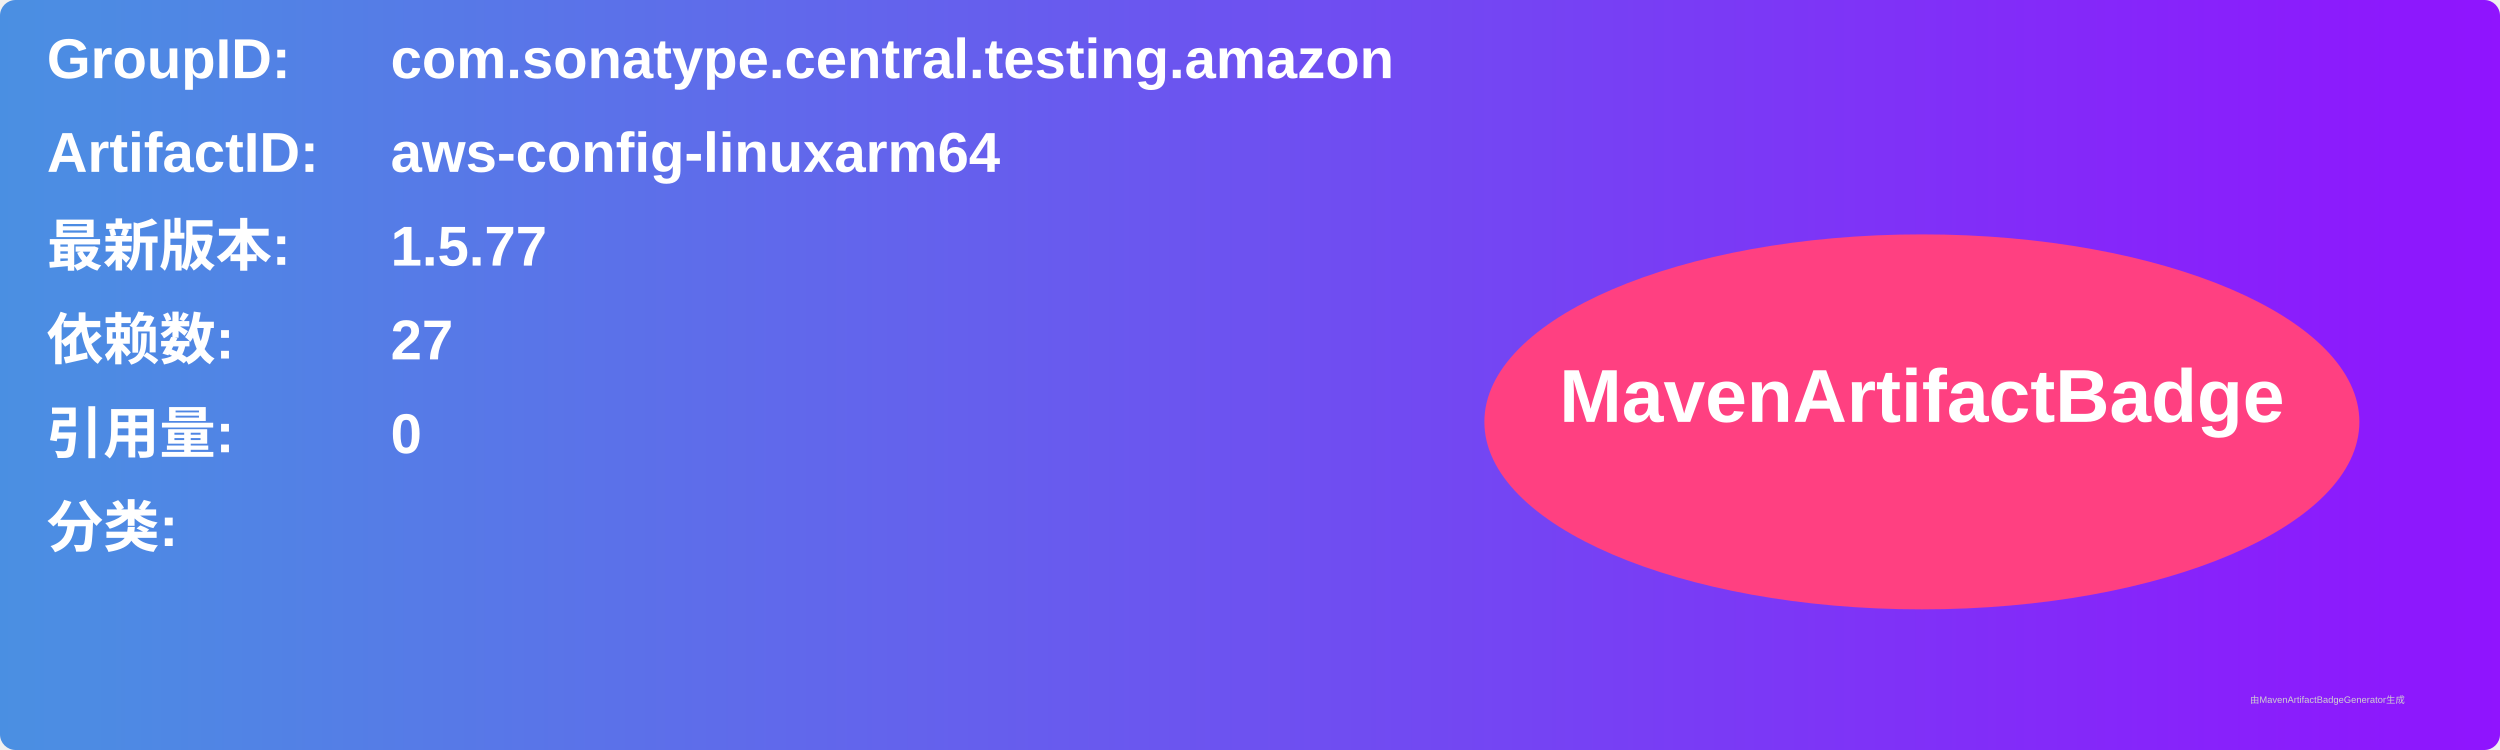
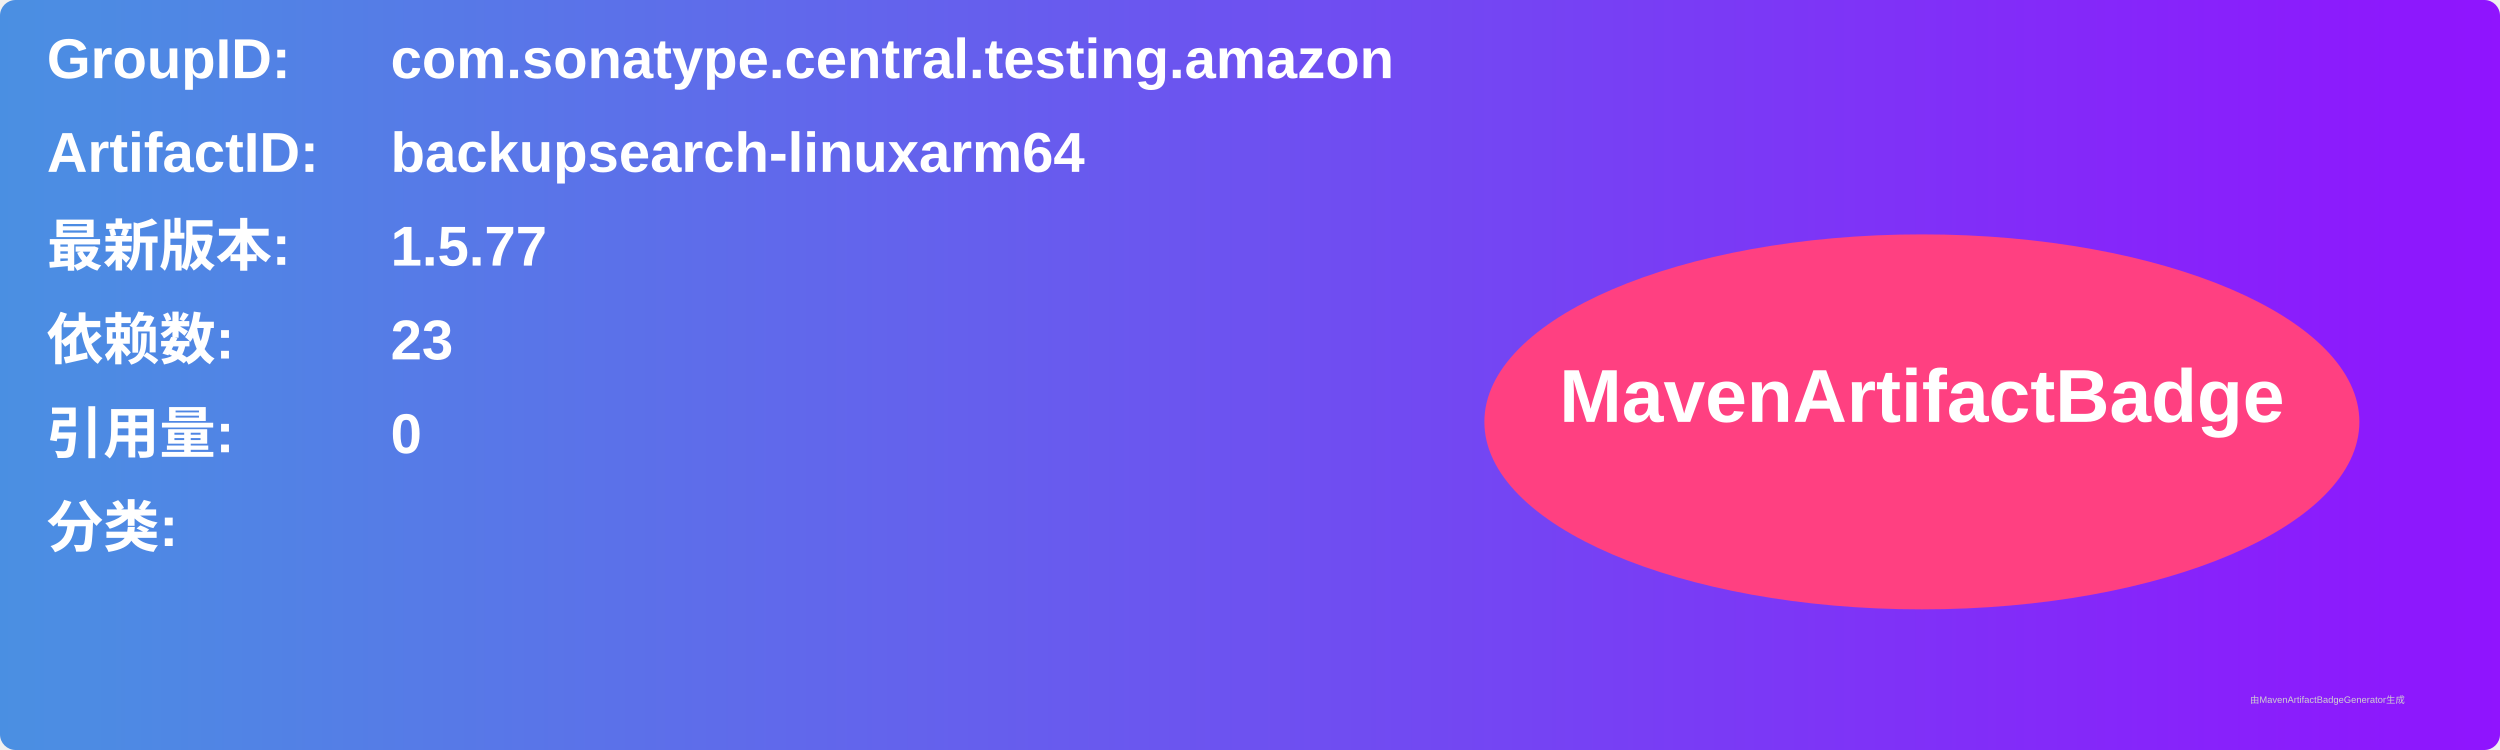
<svg xmlns="http://www.w3.org/2000/svg" width="800" height="240" viewBox="0 0 800 240">
  <linearGradient id="grad" x1="0%" y1="0%" x2="100%" y2="0%">
    <stop offset="0%" stop-color="#4a90e2" />
    <stop offset="100%" stop-color="#9013fe" />
  </linearGradient>
  <rect width="100%" height="100%" rx="5" ry="5" fill="url(#grad)" />
  <g transform="translate(15, 15)">
    <text x="0" y="10" font-family="Arial" font-size="18" fill="white" font-weight="bold" width="260">GroupID:</text>
    <text x="110" y="10" font-family="Arial" font-size="18" fill="white" font-weight="bold" width="460">com.sonatype.central.testing.amazon</text>
    <text x="0" y="40" font-family="Arial" font-size="18" fill="white" font-weight="bold" width="260">ArtifactID:</text>
-     <text x="110" y="40" font-family="Arial" font-size="18" fill="white" font-weight="bold" width="460">aws-config-linuxarm64</text>
+     <text x="110" y="40" font-family="Arial" font-size="18" fill="white" font-weight="bold" width="460">backupsearch-linuxarm64</text>
    <text x="0" y="70" font-family="Arial" font-size="18" fill="white" font-weight="bold">最新版本:</text>
    <text x="110" y="70" font-family="Arial" font-size="18" fill="white" font-weight="bold">
      <tspan font-weight="bold">1.5.77</tspan>
    </text>
    <text x="0" y="100" font-family="Arial" font-size="18" fill="white" font-weight="bold">依赖数: </text>
    <text x="110" y="100" font-family="Arial" font-size="18" fill="white">
-       <tspan font-weight="bold">27</tspan>
+       <tspan font-weight="bold">23</tspan>
    </text>
    <text x="0" y="130" font-family="Arial" font-size="18" fill="white" font-weight="bold">引用量: </text>
    <text x="110" y="130" font-family="Arial" font-size="18" fill="white">
      <tspan font-weight="bold">0</tspan>
    </text>
    <text x="0" y="160" font-family="Arial" font-size="18" fill="white" font-weight="bold">分类:</text>
    <text x="10" y="190" font-family="Arial" font-size="10" fill="white">
      <tspan font-weight="bold" />
    </text>
    <ellipse cx="600" cy="120" rx="140" ry="60" fill="#ff4081" />
    <text x="600" y="120" text-anchor="middle" font-family="Arial" font-size="24" fill="white" font-weight="bold">MavenArtifactBadge</text>
  </g>
  <text x="720" y="225" font-family="Arial" font-size="3" fill="#d0d0d0">由MavenArtifactBadgeGenerator生成</text>
</svg>
